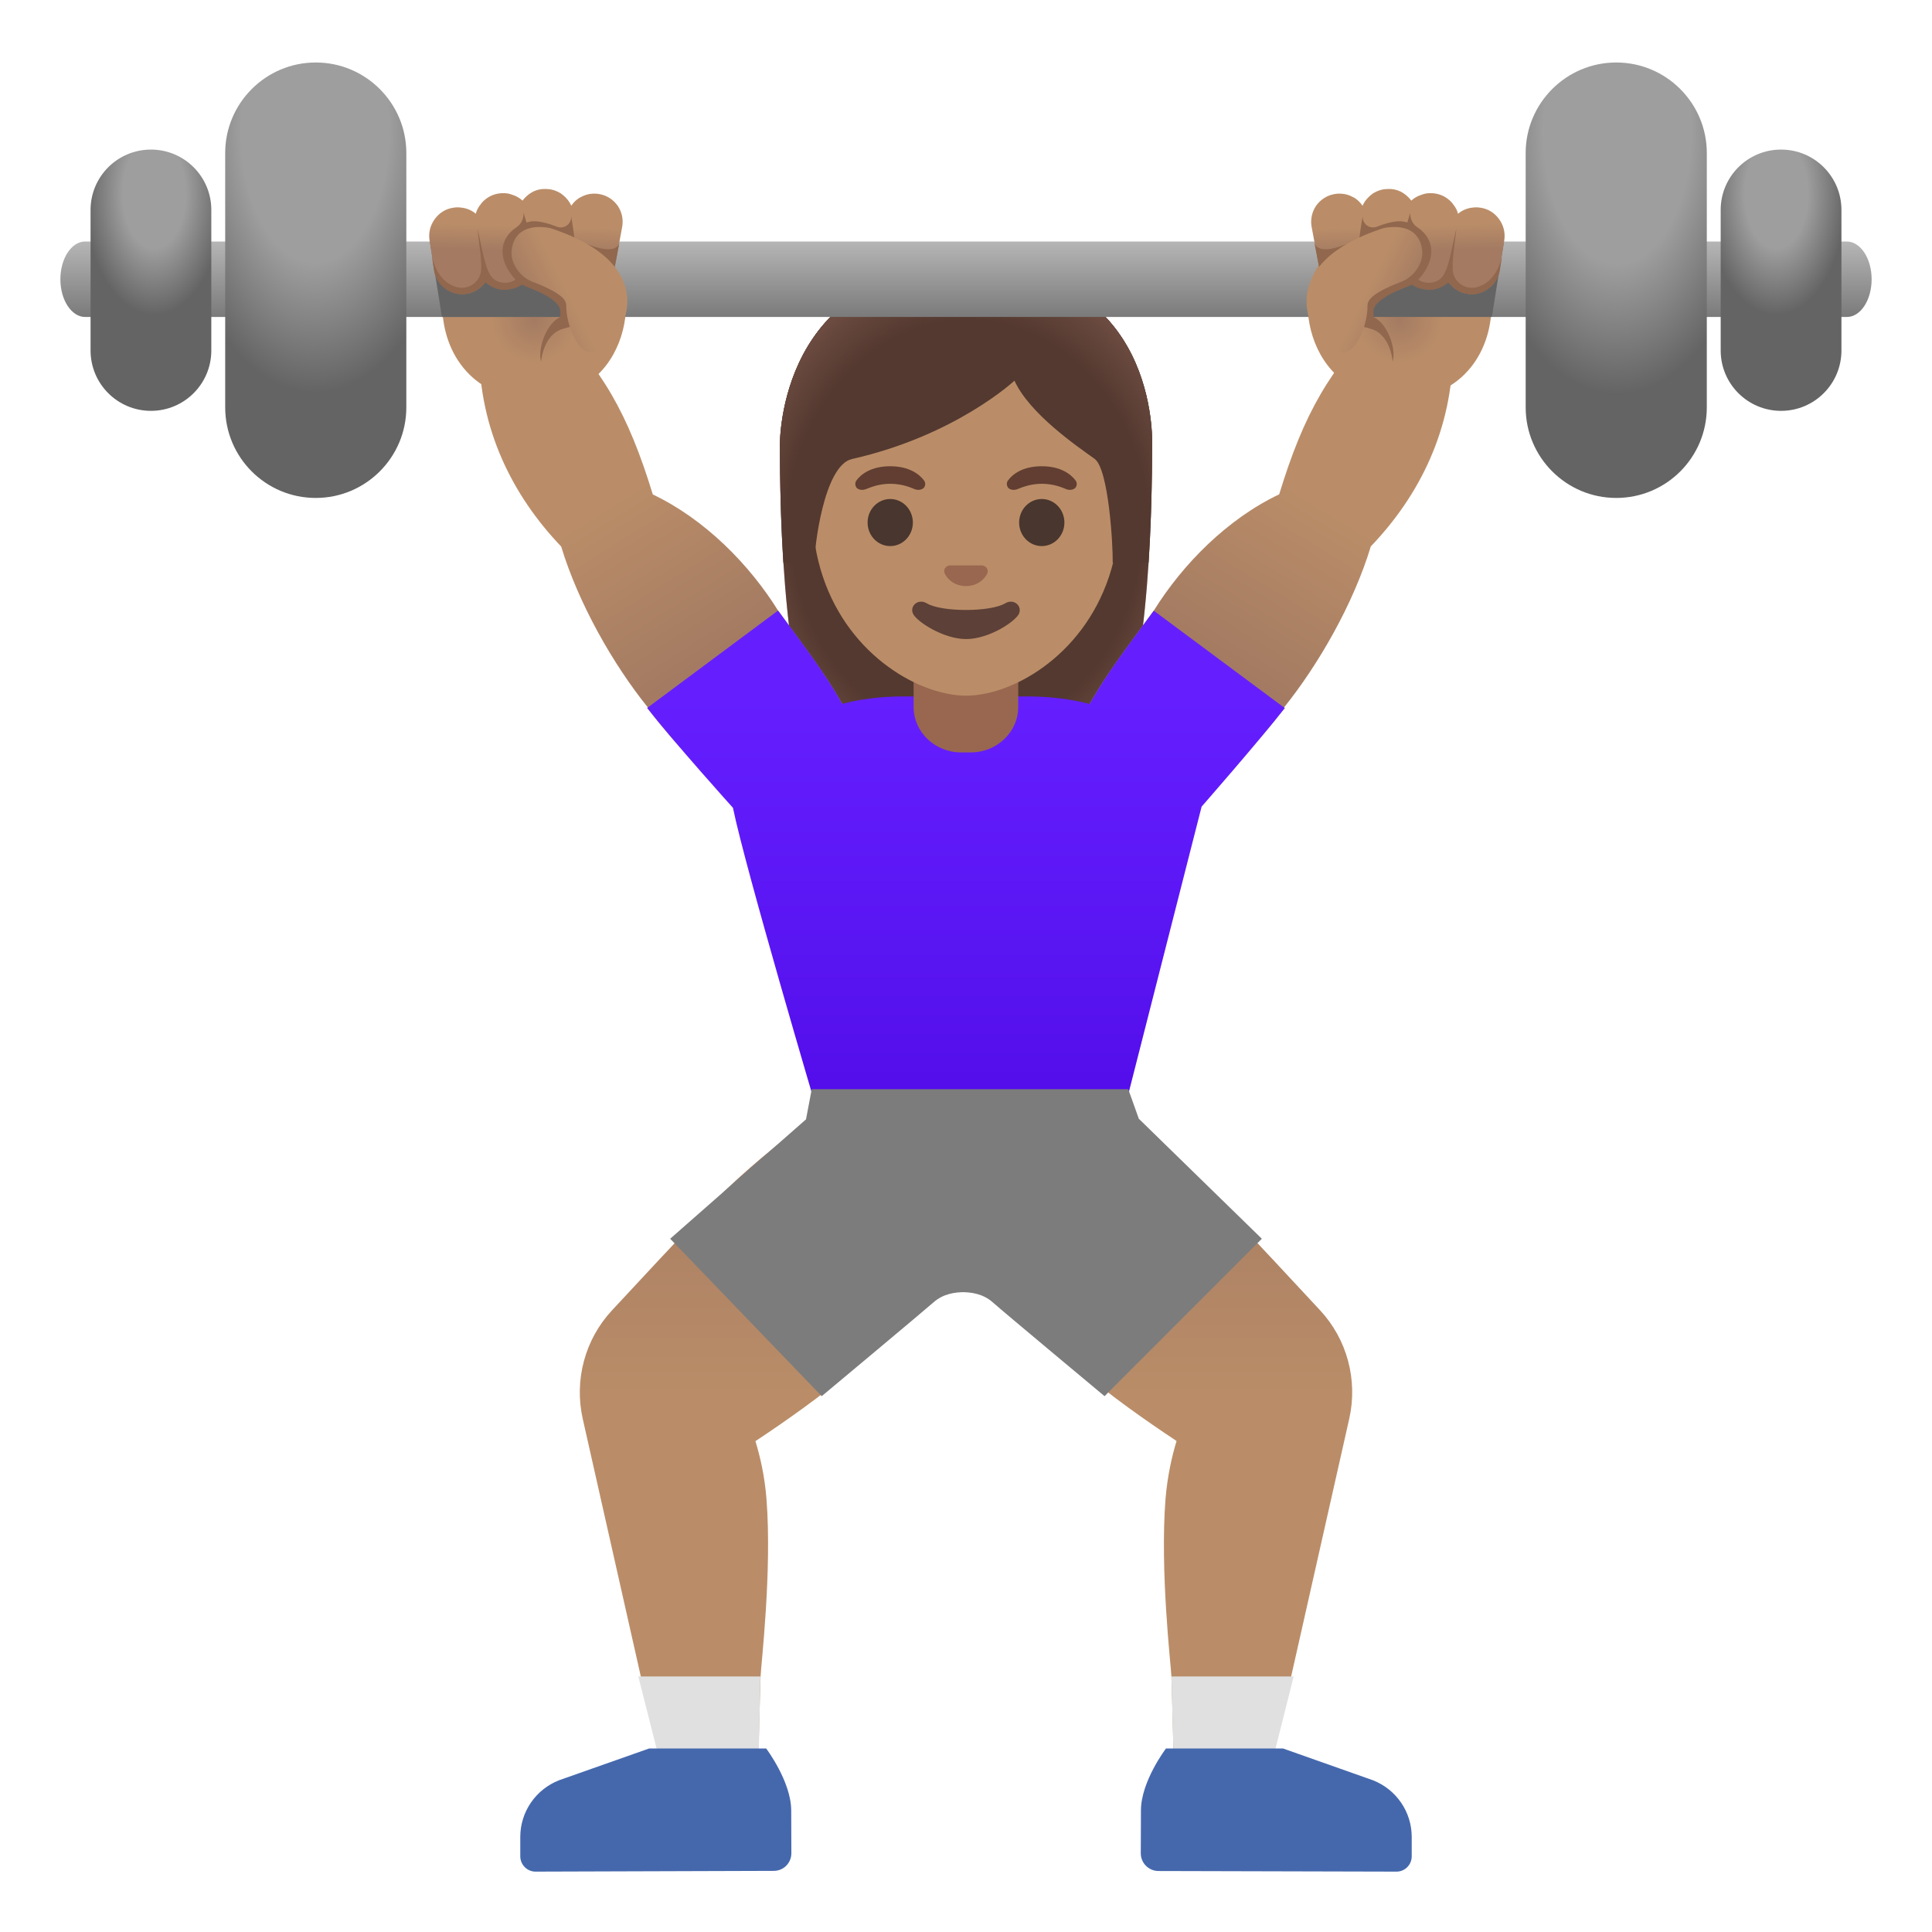
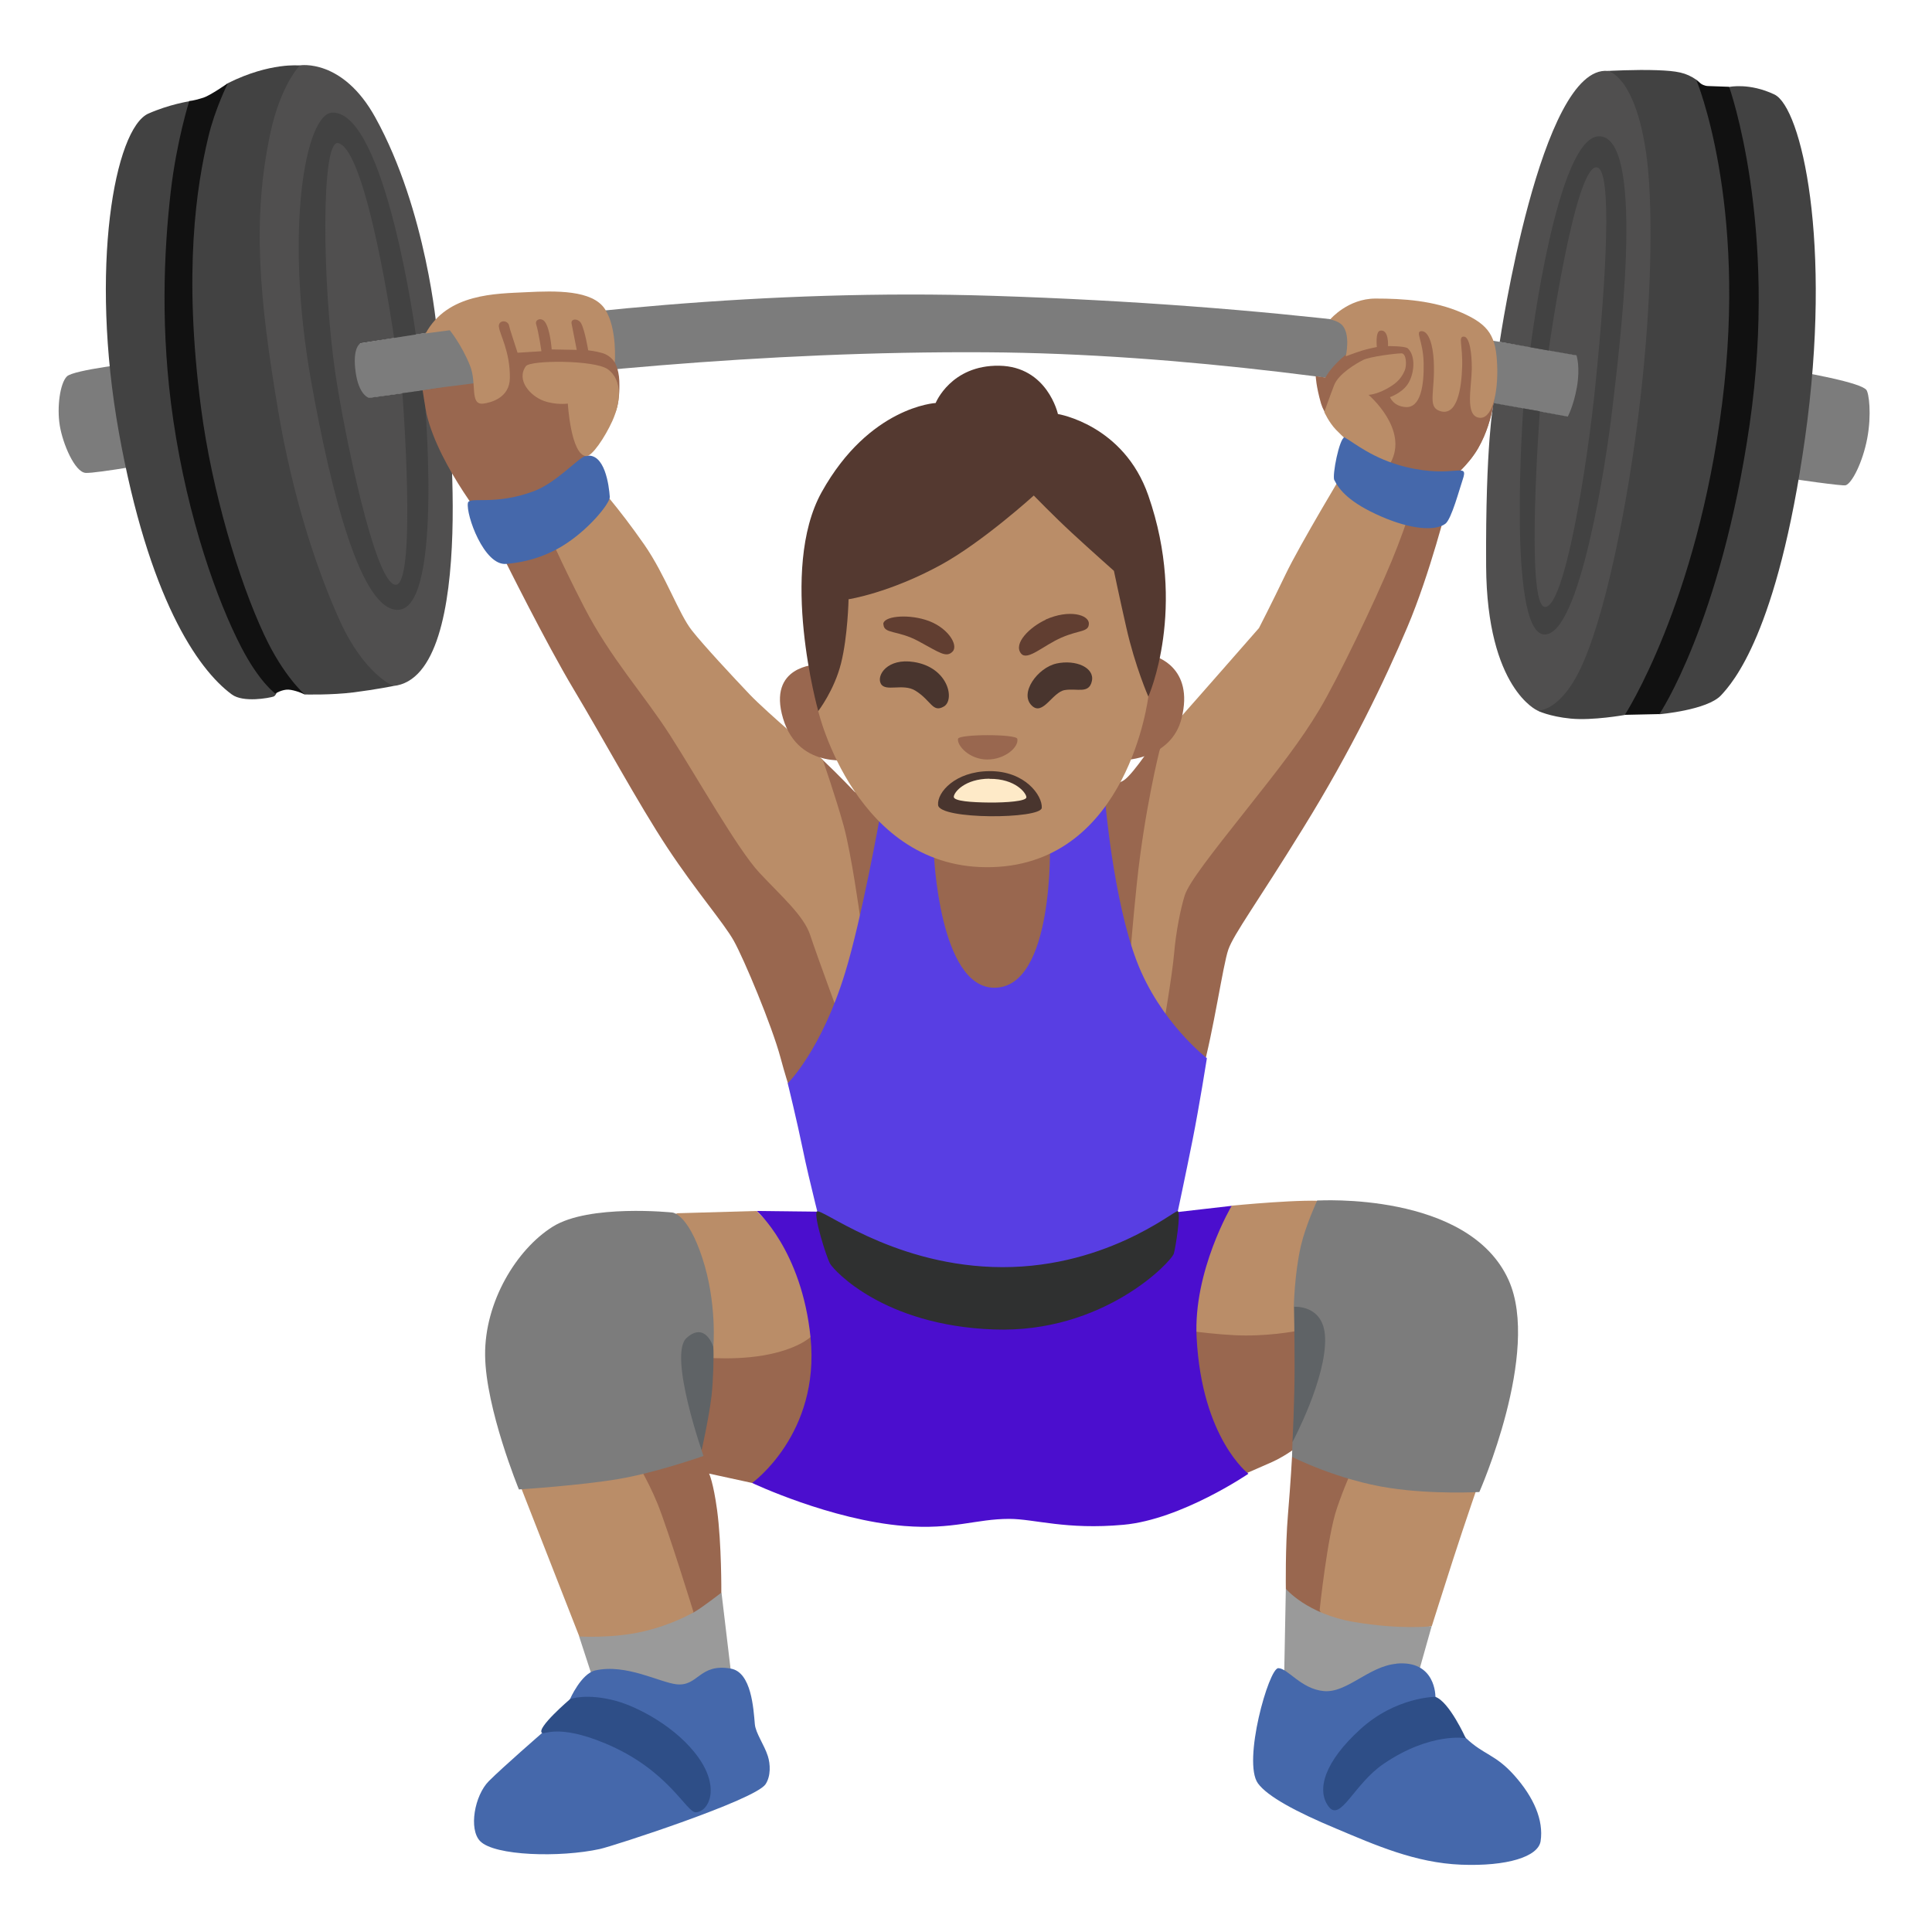
- <svg xmlns="http://www.w3.org/2000/svg" xmlns:xlink="http://www.w3.org/1999/xlink" enable-background="new 0 0 128 128" viewBox="0 0 128 128">
-   <linearGradient id="a">
-     <stop offset="0" stop-color="#a47b62" />
-     <stop offset=".5" stop-color="#ba8d68" />
-   </linearGradient>
-   <linearGradient id="b" gradientUnits="userSpaceOnUse" x1="77.02" x2="77.02" xlink:href="#a" y1="73.38" y2="111.71" />
-   <linearGradient id="c" gradientUnits="userSpaceOnUse" x1="50.98" x2="50.98" xlink:href="#a" y1="73.38" y2="111.71" />
-   <radialGradient id="d" cx="64" cy="32.9" gradientTransform="matrix(1 0 0 1.1901 0 -4.42)" gradientUnits="userSpaceOnUse" r="14.61">
-     <stop offset=".794" stop-color="#6d4c41" stop-opacity="0" />
-     <stop offset="1" stop-color="#6d4c41" />
-   </radialGradient>
-   <linearGradient id="e" gradientUnits="userSpaceOnUse" x1="80.67" x2="93.51" xlink:href="#a" y1="43.66" y2="22.63" />
-   <linearGradient id="f" gradientUnits="userSpaceOnUse" x1="47.2" x2="34.27" xlink:href="#a" y1="43.48" y2="22.73" />
-   <linearGradient id="g" gradientUnits="userSpaceOnUse" x1="64" x2="64" y1="46.12" y2="71.62">
-     <stop offset="0" stop-color="#651fff" />
-     <stop offset=".705" stop-color="#5914f2" />
-     <stop offset="1" stop-color="#530eeb" />
-   </linearGradient>
-   <radialGradient id="h" cx="64.11" cy="34.16" gradientTransform="matrix(1 0 0 1.2135 0 -5.47)" gradientUnits="userSpaceOnUse" r="15.31">
-     <stop offset=".794" stop-color="#6d4c41" stop-opacity="0" />
-     <stop offset="1" stop-color="#6d4c41" />
-   </radialGradient>
-   <radialGradient id="i" cx="35.39" cy="21.2" gradientUnits="userSpaceOnUse" r="5.68" xlink:href="#a" />
-   <linearGradient id="j" gradientUnits="userSpaceOnUse" x1="64" x2="64" y1="15.38" y2="21.44">
-     <stop offset="0" stop-color="#bdbdbd" />
-     <stop offset="1" stop-color="#757575" />
-   </linearGradient>
-   <linearGradient id="k">
-     <stop offset=".396" stop-color="#9e9e9e" />
-     <stop offset=".79" stop-color="#646464" />
-   </linearGradient>
-   <radialGradient id="l" cx="-102.26" cy="115.86" gradientTransform="matrix(0 .9016 .507 0 -37.87 100.88)" gradientUnits="userSpaceOnUse" r="24.35" xlink:href="#k" />
-   <radialGradient id="m" cx="-1251.92" cy="123.75" gradientTransform="matrix(0 .9016 -.507 0 169.88 1137.5)" gradientUnits="userSpaceOnUse" r="24.35" xlink:href="#k" />
-   <linearGradient id="n">
-     <stop offset=".441" stop-color="#9e9e9e" />
-     <stop offset=".985" stop-color="#646464" />
-   </linearGradient>
-   <radialGradient id="o" cx="-172.46" cy="114.08" gradientTransform="matrix(1.3333 0 0 -2.3062 240.16 275.93)" gradientUnits="userSpaceOnUse" r="3.54" xlink:href="#n" />
-   <radialGradient id="p" cx="-1204.1" cy="114.08" gradientTransform="matrix(-1.3333 0 0 -2.3062 -1487.73 275.93)" gradientUnits="userSpaceOnUse" r="3.54" xlink:href="#n" />
-   <linearGradient id="q" gradientUnits="userSpaceOnUse" x1="34.8" x2="34.9" xlink:href="#a" y1="16.63" y2="13.31" />
-   <linearGradient id="r">
-     <stop offset="0" stop-color="#a47b62" />
-     <stop offset=".469" stop-color="#ba8d68" />
-   </linearGradient>
-   <linearGradient id="s" gradientUnits="userSpaceOnUse" x1="35.01" x2="40.31" xlink:href="#r" y1="20.33" y2="17.68" />
-   <radialGradient id="t" cx="39.39" cy="19.2" gradientTransform="matrix(-1 0 0 1 132.12 2)" gradientUnits="userSpaceOnUse" r="5.68" xlink:href="#a" />
-   <linearGradient id="u" gradientTransform="matrix(-1 0 0 1 132.12 2)" gradientUnits="userSpaceOnUse" x1="38.8" x2="38.9" xlink:href="#a" y1="14.63" y2="11.31" />
-   <linearGradient id="v" gradientTransform="matrix(-1 0 0 1 132.12 2)" gradientUnits="userSpaceOnUse" x1="39.01" x2="44.31" xlink:href="#r" y1="18.33" y2="15.68" />
-   <path d="m87.45 86.8c-1.78-1.92-4.11-4.42-6.15-6.58-3.96-4.17-8.8-7.29-8.8-7.29l-8.05 8.64s3.13 5.76 7.12 9.19c1.95 1.68 4.39 3.39 6.38 4.71-.3.99-.6 2.28-.73 3.82-.38 4.78.36 11.08.39 11.78.12 3.66.16 6.37.16 6.37l6.34-.02 5.28-23.42c.58-2.57-.14-5.27-1.94-7.2z" fill="url(#b)" />
-   <path d="m55.49 72.93s-4.84 3.12-8.79 7.3c-2.04 2.16-4.37 4.66-6.15 6.58-1.8 1.93-2.52 4.63-1.94 7.2l5.28 23.42 6.34.02s.04-2.71.16-6.37c.02-.7.77-7 .39-11.78-.12-1.54-.43-2.83-.73-3.82 1.99-1.32 4.43-3.03 6.38-4.71 3.99-3.43 7.12-9.19 7.12-9.19z" fill="url(#c)" />
-   <path d="m42.29 111.07 1.61 6.35 6.34.02.14-6.37z" fill="#e0e0e0" />
-   <path d="m52.42 119.94c-.01-1.92-1.66-4.1-1.66-4.1h-7.75l-5.98 2.11c-1.54.61-2.56 2.09-2.56 3.75v1.28c0 .56.45 1.02 1.01 1.02l15.79-.05c.64 0 1.16-.52 1.16-1.17z" fill="#4568ad" />
-   <path d="m77.61 111.07.17 6.37 6.33-.02 1.6-6.35z" fill="#e0e0e0" />
-   <path d="m90.97 117.95-5.97-2.11h-7.75s-1.66 2.18-1.66 4.11l-.01 2.84c0 .64.52 1.16 1.16 1.17l15.78.04c.56 0 1.01-.45 1.01-1.02v-1.28c0-1.66-1.02-3.14-2.56-3.75z" fill="#4568ad" />
-   <path d="m64.18 17.66c-12.61 0-12.51 11.66-12.51 11.84 0 7.55.58 18.22 3.6 22.41 1.2 1.66 3.51 1.76 3.51 1.76l5.22-.01 5.22.01s2.32-.09 3.51-1.76c3.02-4.2 3.6-14.86 3.6-22.41 0-.18.45-11.84-12.15-11.84z" fill="#543930" />
-   <path d="m64.18 17.66c-12.61 0-12.51 11.66-12.51 11.84 0 7.55.58 18.22 3.6 22.41 1.2 1.66 3.51 1.76 3.51 1.76l5.22-.01 5.22.01s2.32-.09 3.51-1.76c3.02-4.2 3.6-14.86 3.6-22.41 0-.18.45-11.84-12.15-11.84z" fill="url(#d)" />
-   <path d="m96.26 23.12-4.54-2.29c-3.63 3.56-5.35 6.61-6.97 11.92-3.43 1.63-6.39 4.62-8.31 7.71-2.04 2.81-3.32 4.37-4.79 7.16-1.11 2.12-.31 4.48 1.7 5.95.95.7 1.72 1 2.47 1 .84 0 1.64-.39 2.62-1.05 2.07-1.18 4.88-4.3 6.68-6.62l-.05-.03c2.29-2.85 4.6-6.87 5.75-10.67 3.22-3.36 5.44-7.77 5.44-13.08z" fill="url(#e)" />
-   <path d="m56.35 47.63c-1.47-2.79-2.75-4.35-4.79-7.16-1.92-3.09-4.88-6.08-8.31-7.71-1.63-5.33-3.35-8.37-6.98-11.93l-4.53 2.3c0 5.31 2.22 9.71 5.44 13.08 1.15 3.79 3.45 7.82 5.75 10.67l-.05.03c1.8 2.32 4.61 5.44 6.68 6.62.98.66 1.78 1.05 2.62 1.05.75 0 1.52-.31 2.47-1 2-1.47 2.81-3.84 1.7-5.95z" fill="url(#f)" />
-   <path d="m76.44 40.46c-1.79 2.46-2.99 3.97-4.25 6.18-1.23-.32-2.62-.5-4.16-.5h-8.17c-1.51 0-2.86.18-4.06.49-1.26-2.21-2.46-3.72-4.25-6.18l-8.67 6.45c1.8 2.32 5.68 6.62 5.68 6.62.83 4.06 5.61 20.2 5.61 20.2h20.27l5.17-20.28s3.75-4.28 5.51-6.53z" fill="url(#g)" />
-   <path d="m60.53 46.84c0 1.66 1.41 3.01 3.15 3.01h.63c1.74 0 3.15-1.35 3.15-3.01v-3.67h-6.93z" fill="#99674f" />
-   <path d="m64 21.42c-5.29 0-10.19 3.93-10.19 12.27 0 6.7 4.15 10.66 7.76 11.94.86.3 1.69.46 2.43.46.73 0 1.56-.15 2.41-.45 3.61-1.27 7.77-5.24 7.77-11.94.01-8.35-4.89-12.28-10.18-12.28z" fill="#ba8d68" />
-   <path d="m65.19 37.49c-.03-.01-.07-.02-.1-.03h-2.19c-.03 0-.07.01-.1.03-.2.08-.31.29-.21.51.09.22.53.83 1.41.83s1.31-.61 1.41-.83c.09-.22-.02-.43-.22-.51z" fill="#99674f" />
-   <path d="m66.6 39.97c-.99.59-4.22.59-5.2 0-.57-.34-1.15.18-.91.69.23.51 2 1.68 3.52 1.68s3.27-1.17 3.5-1.68-.34-1.03-.91-.69z" fill="#5d4037" />
-   <ellipse cx="58.98" cy="34.62" fill="#49362e" rx="1.5" ry="1.56" />
-   <ellipse cx="69.02" cy="34.62" fill="#49362e" rx="1.5" ry="1.56" />
-   <path d="m61.21 31.82c-.29-.38-.95-.93-2.23-.93-1.29 0-1.95.55-2.23.93-.13.17-.09.36-.01.48.08.11.32.21.59.12s.78-.36 1.65-.37c.87.01 1.39.27 1.65.37.27.09.51-.01.59-.12.09-.12.12-.31-.01-.48z" fill="#613e31" />
-   <path d="m71.25 31.82c-.29-.38-.95-.93-2.23-.93-1.29 0-1.95.55-2.23.93-.13.17-.09.36-.01.48.08.11.32.21.59.12s.78-.36 1.65-.37c.87.01 1.39.27 1.65.37.27.09.51-.01.59-.12.09-.12.12-.31-.01-.48z" fill="#613e31" />
-   <path d="m64.18 17.66c-12.61 0-12.51 11.66-12.51 11.84 0 2.39.06 5.08.23 7.79l2.06-.01c-.02-.9.61-6.45 2.49-6.87 6.87-1.55 10.76-5.19 10.76-5.19 1.01 2.21 4.17 4.36 5.31 5.18.93.67 1.22 5.7 1.2 6.88h2.37c0-.02.01-.03.01-.05.17-2.69.23-5.37.23-7.74.01-.17.46-11.83-12.15-11.83z" fill="#543930" />
-   <path d="m64.18 17.66c-12.61 0-12.51 11.66-12.51 11.84 0 2.39.06 5.08.23 7.79l2.06-.01c-.02-.9.61-6.45 2.49-6.87 6.87-1.55 10.76-5.19 10.76-5.19 1.01 2.21 4.17 4.36 5.31 5.18.93.67 1.22 5.7 1.2 6.88h2.37c0-.02.01-.03.01-.05.17-2.69.23-5.37.23-7.74.01-.17.46-11.83-12.15-11.83z" fill="url(#h)" />
-   <path d="m40.26 17.16c-.9-.53-5.17-1.2-8.12-1.2-1.62 0-2.83.21-2.83.76l-.01 3.43c-.01 3.45 2.24 6.27 5.96 6.28h.01c6.74 0 7.27-7.94 4.99-9.27z" fill="url(#i)" />
-   <path d="m40.02 20.82c-.04.13-.39.26-.77.36h-.01c-.44.11-.96.33-1.93.6-1.35.38-1.46 2.19-1.46 2.19-.25-.94.39-2.59 1.28-2.97v-.01c.42-.2.89-.31 1.39-.39.08-.01.28-.02.53-.01h.01c.45.01 1.01.07.96.23z" fill="#91674d" />
-   <path d="m124 18.5c0 1.38-.73 2.5-1.64 2.5h-116.72c-.9 0-1.64-1.12-1.64-2.5s.74-2.5 1.64-2.5h116.71c.91 0 1.65 1.12 1.65 2.5z" fill="url(#j)" />
-   <path d="m20.92 32.99c3.31 0 6-2.69 6-6v-16.85c0-3.31-2.69-6-6-6s-6 2.69-6 6v16.85c0 3.31 2.68 6 6 6z" fill="url(#l)" />
-   <path d="m107.08 32.99c-3.31 0-6-2.69-6-6v-16.85c0-3.31 2.69-6 6-6s6 2.69 6 6v16.85c0 3.31-2.68 6-6 6z" fill="url(#m)" />
-   <path d="m10 27.22c2.21 0 4-1.79 4-4v-9.31c0-2.21-1.79-4-4-4s-4 1.79-4 4v9.31c0 2.21 1.79 4 4 4z" fill="url(#o)" />
-   <path d="m118 27.22c-2.21 0-4-1.79-4-4v-9.31c0-2.21 1.79-4 4-4s4 1.79 4 4v9.31c0 2.21-1.79 4-4 4z" fill="url(#p)" />
-   <path d="m38.61 21h-9.33l-.8-5h10.13z" fill="#646464" />
-   <path d="m41.22 15.04-.29 1.55-.06.34-.14.75-.08.44c-.17.9-.96 1.53-1.84 1.53-.11 0-.23-.01-.34-.03-.46-.08-.85-.32-1.12-.68-.33.3-.76.47-1.23.47-.28 0-1.16-.39-1.31-.54-.04-.04-.08-.08-.11-.13-.04.03-.08.07-.12.1-.02.01-.59.35-1.17.34-.54-.01-1.08-.34-1.24-.5-.16.23-.38.43-.64.57-.18.11-.38.18-.6.21-.1.02-.2.03-.3.03-.4 0-.79-.13-1.11-.37-.42-.3-.69-.74-.76-1.24l-.13-.85v-.01l-.17-1.09c-.08-.5.04-1 .34-1.41.3-.42.74-.69 1.24-.76.12-.02.24-.03.36-.02.03 0 .07 0 .1.01.32.02.64.13.92.33.04.03.07.06.1.08.06-.23.18-.45.33-.63.04-.06.08-.11.13-.16.06-.07.11-.1.13-.12.01 0 .01-.01.01-.01.3-.26.69-.42 1.12-.44.14-.01.28 0 .41.02.1.02.19.05.28.08.26.08.49.21.69.39.06-.08.13-.16.2-.23.1-.1.21-.19.32-.26.06-.04.13-.07.19-.11.25-.12.53-.18.82-.17.32 0 .63.08.91.24.05.02.09.05.13.08.1.07.19.15.28.24.16.16.29.35.38.55.12-.18.28-.35.47-.48.04-.03.09-.06.14-.08.2-.11.41-.19.63-.22.21-.03.42-.03.63.01.5.09.92.37 1.21.78.28.42.38.91.29 1.4z" fill="url(#q)" />
-   <path d="m75.45 74.12-.7-1.96h-20.97l-.38 2-9 7.91 10.04 10.43s6.79-5.67 7.4-6.21c.67-.6 1.48-.67 1.97-.68.49.01 1.3.08 1.97.68.61.55 7.4 6.21 7.4 6.21l10.42-10.43z" fill="#7c7c7c" />
-   <path d="m41.03 16.12c-.35.9-2.25.04-2.97-.33-.11-.88-.22-1.46-.22-1.46s0 0 0 .01c.03.5-.47.86-.94.68-.53-.21-1.14-.38-1.58-.36-.17.01-.31.04-.44.08-.12-.39-.19-.65-.19-.65s0 .04 0 .11c-.02.34-.18.66-.46.85-1.09.71-1.37 2.05-.08 3.48-.44.3-1.13.28-1.52-.12-.5-.5-.71-2.09-1-3.27.09.84.34 2.34.22 2.92-.15.7-.85 1.14-1.55.97-.61-.15-1.33-.64-1.68-1.99l.13.85c.07.5.34.94.76 1.24.32.24.71.37 1.11.37.1 0 .2-.01.3-.03.19-.03.36-.09.52-.17.01-.01.03-.01.04-.02s.03-.01.04-.02c.42-.23.63-.55.64-.57.05.08.57.51 1.2.51.87 0 1.21-.35 1.21-.35.08.05.16.09.24.12.06.02 2.4.81 2.31 1.7-.01.11 0 .22.01.33v.04.01c.03.26.09.51.18.74l.01-.01c.24-.19.82-.03.87-.37.19-1.29.14-2.83.02-4.15l2.52.42z" fill="#91674d" />
-   <path d="m41.51 19.38c-.49-2.69-3.74-3.81-4.96-4.24-.15-.05-2.38-.58-2.65 1.4-.12.86.53 1.8 1.36 2.12 2.27.87 2.26 1.35 2.26 1.67-.01.83.45 2.4 1.17 2.87.15.1.32.16.48.16.1 0 .2-.02.3-.06 1.41-.59 2.32-2.35 2.04-3.92z" fill="url(#s)" />
-   <path d="m87.86 17.16c.9-.53 5.17-1.2 8.12-1.2 1.62 0 2.83.21 2.83.76l.01 3.43c.01 3.45-2.24 6.27-5.96 6.28h-.01c-6.74 0-7.28-7.94-4.99-9.27z" fill="url(#t)" />
-   <path d="m88.1 20.82c.04.13.39.26.77.36h.01c.44.11.96.33 1.93.6 1.35.38 1.46 2.19 1.46 2.19.25-.94-.39-2.59-1.28-2.97v-.01c-.42-.2-.89-.31-1.39-.39-.08-.01-.28-.02-.53-.01h-.01c-.45.01-1.01.07-.96.23z" fill="#91674d" />
-   <path d="m89.51 16h10.13l-.8 5h-9.33z" fill="#646464" />
-   <path d="m86.9 15.04.29 1.55.06.34.14.75.08.44c.17.9.96 1.53 1.84 1.53.11 0 .23-.01.34-.03.46-.08.85-.32 1.12-.68.33.3.76.47 1.23.47.28 0 1.16-.39 1.31-.54.04-.04.08-.08.11-.13.04.03.08.07.12.1.02.01.59.35 1.17.34.54-.01 1.07-.34 1.24-.5.16.23.38.43.64.57.18.11.38.18.6.21.1.02.2.03.3.03.4 0 .79-.13 1.11-.37.42-.3.69-.74.76-1.24l.13-.85v-.01l.17-1.09c.08-.5-.04-1-.34-1.41-.3-.42-.74-.69-1.24-.76-.12-.02-.24-.03-.36-.02-.03 0-.07 0-.1.01-.32.02-.64.13-.92.33-.04.03-.07.06-.1.08-.06-.23-.18-.45-.33-.63-.04-.06-.08-.11-.13-.16-.06-.07-.11-.1-.13-.12-.01 0-.01-.01-.01-.01-.3-.26-.69-.42-1.12-.44-.14-.01-.28 0-.41.02-.1.02-.19.05-.28.08-.26.08-.49.21-.69.39-.06-.08-.13-.16-.2-.23-.1-.1-.21-.19-.32-.26-.06-.04-.13-.07-.19-.11-.25-.12-.53-.18-.82-.17-.32 0-.63.08-.91.24-.05.02-.09.05-.13.08-.1.07-.19.15-.28.24-.16.16-.29.35-.38.55-.12-.18-.28-.35-.47-.48-.04-.03-.09-.06-.14-.08-.2-.11-.41-.19-.63-.22-.21-.03-.42-.03-.63.01-.5.09-.92.37-1.21.78-.28.42-.38.91-.29 1.4z" fill="url(#u)" />
-   <path d="m87.09 16.12c.35.9 2.25.04 2.97-.33.11-.88.22-1.46.22-1.46s0 0 0 .01c-.03.5.47.86.94.68.53-.21 1.14-.38 1.58-.36.17.01.31.04.44.08.12-.39.19-.65.19-.65s0 .04 0 .11c.02.34.18.66.46.85 1.09.71 1.37 2.05.08 3.48.44.3 1.13.28 1.52-.12.5-.5.71-2.09 1-3.27-.09.84-.34 2.34-.22 2.92.14.7.85 1.14 1.55.97.61-.15 1.33-.64 1.68-1.99l-.13.85c-.07.5-.34.94-.76 1.24-.32.24-.71.37-1.11.37-.1 0-.2-.01-.3-.03-.19-.03-.36-.09-.52-.17-.01-.01-.03-.01-.04-.02s-.03-.01-.04-.02c-.42-.23-.63-.55-.64-.57-.05.08-.57.51-1.2.51-.87 0-1.21-.35-1.21-.35-.08.05-.16.09-.24.12-.07.02-2.39.81-2.31 1.7.01.11 0 .22-.01.33v.04.01c-.03.26-.09.51-.18.74l-.01-.01c-.24-.19-.82-.03-.87-.37-.19-1.29-.14-2.83-.02-4.15l-2.52.42z" fill="#91674d" />
-   <path d="m86.61 19.38c.49-2.69 3.74-3.81 4.96-4.24.15-.05 2.38-.58 2.65 1.4.12.86-.53 1.8-1.36 2.12-2.27.87-2.26 1.35-2.26 1.67.01.83-.45 2.4-1.17 2.87-.15.1-.32.16-.48.16-.1 0-.2-.02-.3-.06-1.41-.59-2.32-2.35-2.04-3.92z" fill="url(#v)" />
+ <svg xmlns="http://www.w3.org/2000/svg" viewBox="0 0 128 128">
+   <path d="m120.48 31.32c-.26-.07-29.36-7.82-55.12-7.98-29.55-.19-58.48 6.04-58.77 6.1l.88-3.32c.29-.06 28.35-7.49 58.34-6.52 37.42 1.21 55.19 8.12 55.45 8.2l-.78 3.51z" fill="#7c7c7c" />
+   <path d="m9.16 24.02s-4.28.47-4.73.92-.67 2.02-.47 3.25 1 3.09 1.71 3.14 5.35-.79 5.35-.79l-1.86-6.53z" fill="#7c7c7c" />
+   <path d="m14.98 17.26 2.19-12.37 2.7-.56s2.83-.48 5 3.46c3.41 6.17 4.08 14.15 4.08 14.15l-5.06.8s-.56.23-.33 1.9c.21 1.55.88 1.72.88 1.72l5.1-.7s2.31 19.21-3.49 19.79c-5.45.55-9.97-18.79-9.97-18.79l-1.12-9.39z" fill="#504f4f" />
+   <path d="m9.84 7.52c-2.25.99-3.92 10.25-1.96 21.15 1.96 10.89 5.18 15.65 7.48 17.34.76.56 2.48.23 2.76.14s.41-1.02.41-1.02l1.64.88s1.78.05 3.27-.14 2.62-.42 2.62-.42-1.92-.77-3.52-4.27-3.17-8.39-4.11-13.96c-1.28-7.59-1.72-12.76-.52-18.39.68-3.2 1.95-4.49 1.95-4.49s-1.96-.22-4.72 1.15c-.5.25-1.57 2.29-1.57 2.29l-1.03-1.07s-1.32.2-2.72.82z" fill="#424242" />
+   <path d="m15.07 5.53s-1.13.79-1.59.94c-.64.21-.94.22-.94.22s-.84 2.64-1.23 6.02c-.46 4.01-.69 9.26.17 15.12.96 6.53 2.92 12 4.51 15.06 1.21 2.33 2.25 3.06 2.25 3.06s.45-.28.87-.26 1.06.3 1.06.3-1.39-1.19-2.67-3.94c-1.69-3.61-3.46-9.51-4.18-15.02-1.19-9.1-.29-14.72.48-17.95.44-1.86 1.29-3.55 1.29-3.55z" fill="#111" />
+   <path d="m27.55 22.17s-2-14.72-5.51-14.71c-1.8 0-3.21 7.77-1.43 17.77 1.3 7.28 3.3 15.36 5.81 15.17 3-.22 1.67-14.55 1.67-14.55l-1.43.2s.96 12.56-.42 12.69-3.46-10.25-4.01-13.92c-.89-5.99-.97-15.59.17-15.34 1.92.41 3.71 12.9 3.71 12.9l1.43-.22z" fill="#424242" />
+   <g fill="#99674f">
+     <path d="m38.58 30.85s.43-1.28.83-1.83 1.52-2.31 1.52-2.94-.23-2.11-.23-2.11l-4.14.58-4.18.7s-1.24.19-2.2.3-2.18.31-2.18.31.2 1.3.26 1.57c.84 3.54 4.24 7.63 4.24 7.63l4.46-1.66 1.61-2.56z" />
+     <path d="m88.82 28.3.45.55 2.11 1.78 4.72 1.12s1.17-.91 1.85-2.1c1.12-1.96 1.13-4.14 1.13-4.14l-1.49-3.87-7.31-.94z" />
+     <path d="m87.76 34.35 7.57-2.59.59 1.53s-1.17 4.7-2.68 8.26-3.7 8.14-6.9 13.31c-3.02 4.9-4.6 7.02-4.96 8.05s-.97 5.38-1.75 8.17-7.56-12.76-7.56-12.76l1.03-6.53s.68.34 1.35-.09 2.28-2.94 2.28-2.94l6.59-5.08 4.44-9.32z" />
+     <path d="m40.09 36.29-3.72-2.69-3.15 2.12.15 1.24s2.79 5.63 4.65 8.73 4.29 7.59 6.2 10.48 3.72 4.96 4.39 6.15 2.53 5.63 3.1 7.75.98 3.1.98 3.1l7.02-6.4-.46-12.76-2.63-1.55s-1.08-1.14-2.12-2.12-6.61-3.77-6.61-3.77z" />
+     <path d="m76.41 89.8 3.23 7.78 1.53.64s2.31-1 3.09-1.35 1.46-.85 1.46-.85l-.12.5s-.09 1.7-.27 3.83-.14 4.91-.14 4.91l1.39 5.51 3.27-2.84 3.27-14.5-1.64-10.52-15.11 2.52z" />
+     <path d="m39.09 96.2 4.69 13.9 3.23-2.13.78-2.45s.02-3.24-.28-5.47c-.25-1.85-.53-2.42-.53-2.42l2.85.62 6.69.12 1.59-7.67-2.77-5.05-15.18 1.85-1.07 8.71z" />
+   </g>
+   <path d="m110.55 23.32s12.31 1.56 13.1 2.51c.17.2.36 1.62.06 3.21s-1.02 2.99-1.43 3.11-10.96-1.55-10.96-1.55l-.77-7.27z" fill="#7c7c7c" />
+   <path d="m99.36 22.65s2.7-18.38 7.17-17.95 7.11 21.43 7.11 21.43l-6.59 18.26-3.73 3.01-1.45-.32s-3.36-1.44-3.41-9.56.49-10.82.49-10.82 2.27.41 2.56.46 2.36.44 2.36.44.38-.7.6-1.93c.24-1.34-.02-2.12-.02-2.12z" fill="#504f4f" />
+   <path d="m106.53 4.7s1.83-.1 3.22-.05 1.94.16 2.63.63 1.36 1.87 1.36 1.87l.83-1.39s1.33-.29 2.99.5c1.78.85 3.86 9.78 2.03 22.75s-4.8 16.23-5.57 17.06c-.92.98-4.08 1.25-4.08 1.25l-.63-.96-1.67 1.01s-2.13.38-3.57.24-2.21-.53-2.21-.53 1.62.14 3.07-3.27c1.63-3.8 3.15-11.52 3.89-18.69.63-6.07.69-11.87.24-14.99-.76-5.19-2.55-5.43-2.55-5.43z" fill="#424242" />
+   <path d="m88.8 28.37.45.55 2.11 1.77 4.72 1.11s1.17-.91 1.85-2.1c1.12-1.95 1.13-4.13 1.13-4.13l-1.49-3.86-7.3-.94-1.46 7.59z" fill="#99674f" />
+   <path d="m89.14 31.06s-3.02 5.02-3.96 6.98-1.77 3.57-1.77 3.57-4.43 5.06-5.38 6.12-1.22 2.04-1.22 2.04-.98 3.88-1.49 8.75-.67 8.2-.67 8.2l2.43 1.26s.59-3.41.71-4.83.43-2.96.7-3.82 1.81-2.81 4.05-5.64 3.65-4.63 4.87-6.67 3.65-7.1 4.79-9.85 1.77-5.1 1.77-5.1l-4.83-1.02z" fill="#ba8d68" />
+   <path d="m36.32 35.26s.76 1.81 2.38 4.96c1.76 3.41 3.92 5.73 5.68 8.47s4.49 7.59 5.94 9.14 2.94 2.84 3.36 4.13 2.27 6.3 2.27 6.3l2.01-1.55-.98-5.99s-.57-4.13-1.08-5.99-1.39-4.39-1.39-4.39-3.72-3.15-4.85-4.34-3.05-3.25-3.82-4.23c-.87-1.1-1.75-3.66-3.15-5.68-1.76-2.53-3.15-4.03-3.15-4.03l-2.79.93-.41 2.27z" fill="#ba8d68" />
+   <path d="m41.04 105.9-2.67 2.52 1.32 4.05 8.71 1.39v-3.31s-.6-5.04-.6-5.04-1.32 1.03-1.85 1.32-4.91-.92-4.91-.92z" fill="#9a9a9a" />
+   <g fill="#ba8d68">
+     <path d="m77.23 84.43 1.21-2.99 3.17-1.56s5-.5 6.46-.27c2.86.46 9.74 14.34 9.74 14.34l.39 3.63s-1.17 3.37-1.94 5.77c-.62 1.92-1.4 4.39-1.4 4.39l-6.4 1.1-1.03-2.17s.51-4.89 1.14-6.73c.97-2.86 1.95-4.32 1.95-4.32l-4.3-7.5s-1.64.36-3.66.36-5.12-.5-5.12-.5z" />
+     <path d="m39.48 92.82-4.94 5.79 3.84 9.81s2.17.14 4.19-.32 3.38-1.28 3.38-1.28-1.66-5.39-2.38-7.18c-1.32-3.27-4.09-6.82-4.09-6.82z" />
+     <path d="m40.69 81.87 4.19-1.49 5.25-.15 4.71 4.63.6 3.87-1.75-.14s-.85.82-3.12 1.21-4.73.07-4.73.07z" />
+   </g>
+   <path d="m43.29 88.92 2.61-1.82 1.27.3.09 1.84c.04.51 0 2.18-.12 3.25-.17 1.44-.66 3.62-.66 3.62z" fill="#5f6366" />
+   <path d="m92.98 85.2-7.25 1.37s.04 1.86.04 4.06-.14 4.91-.14 4.91l7.35-10.35z" fill="#5f6366" />
+   <path d="m50.13 80.23 7.76.09h19.96s3.75-.43 3.75-.43-2.56 4.32-2.32 8.74c.35 6.68 3.43 9.01 3.43 9.01s-4.44 3.03-8.27 3.38-5.9-.39-7.58-.39c-2.21 0-3.7.73-6.95.47-4.88-.39-10.08-2.85-10.08-2.85s4.52-3.24 3.87-9.65c-.59-5.78-3.56-8.37-3.56-8.37z" fill="#4b0ece" />
+   <path d="m58.3 54.1s-1.21 6.77-2.31 10.35c-1.58 5.15-3.8 7.32-3.8 7.32s.63 2.58 1 4.39c.38 1.89 1.36 5.7 1.36 5.7l11.62 4.38 11.12-4.11.68-1.58s.59-2.76 1.04-5.02.95-5.42.95-5.42-3.12-2.4-4.66-6.46-2.08-10.58-2.08-10.58l-14.92 1.04z" fill="#583ee3" />
+   <path d="m61.87 56.54s.35 8.85 3.98 8.9c4.02.05 3.71-9.62 3.71-9.62l-4.7-.54-3.16 1.31" fill="#99674f" />
+   <path d="m37.76 112.58s.74-1.7 1.68-1.91c2.05-.46 4.27.8 5.39.92 1.44.15 1.5-1.41 3.59-1.04 1.37.24 1.5 2.67 1.59 3.68.05.59.62 1.36.86 2.11.17.53.21 1.32-.15 1.87-.7 1.05-10.07 4.09-10.97 4.29-2.64.58-6.99.46-7.94-.52-.77-.79-.37-3.03.58-3.98s3.52-3.18 3.52-3.18l1.85-2.23" fill="#4568ab" />
+   <path d="m74.53 50.35s3.07-.06 3.75-2.75c.87-3.43-1.78-4.12-1.78-4.12l-2.75 2.88.78 3.98z" fill="#99674f" />
+   <path d="m54.12 44.03s-3.29.05-2.24 3.57 4.76 2.7 4.76 2.7z" fill="#99674f" />
+   <path d="m59.01 47.74-4.8-.64s-2.64-9.34.23-14.5c3.16-5.67 7.55-5.9 7.55-5.9s1.01-2.52 4.21-2.47 3.89 3.2 3.89 3.2 4.36.7 5.99 5.4c2.61 7.5 0 13.32 0 13.32l-17.07 1.6z" fill="#543930" />
+   <path d="m56.22 39.69s-.05 2.47-.5 4.26-1.51 3.16-1.51 3.16 2.5 10.61 11.53 10.34 10.34-11.3 10.34-11.3-.87-1.97-1.46-4.58c-.45-1.98-.82-3.75-.82-3.75s-1.6-1.42-2.79-2.52-2.52-2.47-2.52-2.47-3.38 3.07-6.13 4.58c-3.43 1.88-6.13 2.29-6.13 2.29z" fill="#ba8d68" />
+   <path d="m65.54 51.09c-2.25.02-3.46 1.4-3.39 2.24.07.99 6.82.94 6.87.19.05-.8-1.1-2.45-3.47-2.43z" fill="#49352e" />
+   <path d="m63.47 48.95c-.07.46.77 1.37 1.94 1.37s2.1-.82 1.99-1.37c-.07-.33-3.88-.32-3.93 0z" fill="#99674f" />
+   <path d="m65.55 51.59c-1.6.01-2.34.87-2.36 1.2-.01.29 1.2.37 2.35.38s2.44-.09 2.46-.34-.7-1.25-2.45-1.23z" fill="#feeac8" />
+   <path d="m37.76 112.58s-2.26 1.93-1.85 2.23c.17.13 1.04-.6 4.13.67 4.27 1.76 5.43 4.63 6.07 4.59.86-.06 1.6-1.6.17-3.62s-4.02-3.36-5.43-3.75c-1.98-.55-3.08-.13-3.08-.13z" fill="#2e4e87" />
+   <path d="m54.12 80.28c-.23.26.63 3.02.88 3.45s3.52 4.08 10.82 4.35c7.29.28 11.8-4.5 11.95-5.03.1-.32.5-2.78.25-2.81s-4.98 3.96-12.27 3.7c-6.86-.25-11.36-3.97-11.64-3.67z" fill="#2f3030" />
+   <path d="m47.26 89.24s.26-2.89-.73-5.9-2.01-3.01-2.01-3.01-5.49-.57-7.9.94-4.52 5-4.48 8.53 2.24 8.88 2.24 8.88 4.05-.26 6.59-.69 5.64-1.53 5.64-1.53-2.37-6.7-1.12-7.82 1.77.6 1.77.6z" fill="#7c7c7c" />
+   <path d="m87.27 79.54s10.02-.63 12.68 5.27c2.15 4.78-1.94 14.04-1.94 14.04s-3.02.17-5.9-.26c-3.48-.52-6.51-2.07-6.51-2.07l.03-.98s2.27-4.23 2.16-6.94c-.09-2.2-2.07-2.02-2.07-2.02s.04-2.2.47-4.05c.32-1.36 1.07-2.98 1.07-2.98z" fill="#7c7c7c" />
+   <path d="m89.79 21.28-.59 2.19s-.84.65-1.29 1.38c-.03.06-.1.16-.1.16l-.64-.09s.02.66.35 1.81c.2.67.83 1.46.83 1.46l2.24-2.82 1.25 1.21 1.07-.16 5.14.65-.23-5.32-8.04-.47z" fill="#99674f" />
+   <path d="m112.37 5.28s.33.4.78.42 1.41.05 1.41.05 3.27 9.16 1.36 22.35c-1.92 13.18-5.98 19.21-5.98 19.21l-2.29.05s4.77-7.34 6.45-20.66-1.72-21.42-1.72-21.42z" fill="#111" />
+   <path d="m101.4 23.01s1.76-14.16 4.6-13.98c3.12.19 1.2 14.75.82 18.06-.38 3.32-2.16 15.23-4.56 14.94s-1.34-14.97-1.34-14.97l1.1.19s-.97 12.86.33 12.96 2.8-9.22 3.36-14.8c.72-7.16 1.11-14.12.1-14.32-1.46-.28-3.21 12.13-3.21 12.13l-1.19-.21z" fill="#424242" />
+   <path d="m31.88 20.92 1.23 6.25 7.63.21s.35-.6.29-2.16c-.03-.78-.31-1.23-.31-1.23l-1.61-3.59-7.22.53z" fill="#99674f" />
+   <path d="m38.8 30.21c-.48.1-1.93 1.78-3.45 2.34-2.58.96-4.27.33-4.35.77-.14.78 1.07 4.18 2.54 4.04.68-.06 2.11-.23 3.66-1.15 1.79-1.07 3.23-2.89 3.2-3.29-.05-.74-.33-2.98-1.6-2.71z" fill="#4568ab" />
+   <g fill="#ba8d68">
+     <path d="m40.26 24.46c-.87-.62-5.13-.61-5.42-.2-.66.93.3 1.98 1.19 2.3.8.29 1.59.18 1.59.18s.2 3.41 1.22 3.48c.38.03 1.24-1.25 1.73-2.33.53-1.17.73-2.69-.32-3.44z" />
+     <path d="m88.14 21.15s1.16-1.37 2.99-1.37 3.87.13 5.72.94 2.26 1.59 2.34 3.45-.33 3.68-1.23 3.5-.47-1.99-.45-3.22c.01-1.01-.14-2.15-.53-2.15s-.06.56-.11 2.02c-.04 1.31-.3 3.37-1.53 2.89-.77-.3-.25-1.29-.35-3.28-.05-1.07-.33-1.99-.8-1.99s.1.61.13 2.11-.2 2.98-1.19 2.92c-.82-.05-1.04-.66-1.04-.66s.74-.25 1.15-.82c.46-.65.59-1.89.03-2.41-.18-.16-1.31-.15-1.31-.15s.07-1.15-.53-1.02c-.32.07-.21 1.08-.21 1.08s-.65.13-1.02.25c-.5.16-1.04.37-1.04.37s.36-1.53-.29-2.12c-.26-.23-.73-.33-.73-.33z" />
+     <path d="m87.74 27.29s.45-1.27.65-1.77c.29-.76 1.47-1.44 1.92-1.67s2.21-.44 2.54-.44.36.79.22 1.13c-.27.65-.71.95-1.22 1.23-.7.38-1.18.39-1.18.39s2.71 2.3 1.44 4.53c-.41.71-2.49-1.21-2.49-1.21-.02 0-.56-.44-1.1-1-.49-.51-.78-1.18-.78-1.18z" />
+     <path d="m33.05 21.66c-.05-.48.6-.48.68-.08.05.26.3.96.56 1.79l1.58-.1s-.16-1.15-.35-1.8c-.09-.29.34-.47.58-.15.36.49.45 1.83.45 1.83l1.66.03s-.23-1.19-.34-1.73c-.08-.35.43-.38.63-.03.25.45.47 1.79.47 1.79s.5.05.93.18c.59.17.83.63.83.63s.18-2.26-.65-3.54-3.27-1.22-5.23-1.12-5.2.06-6.65 2.73l1.6-.21s.77.94 1.33 2.32c.49 1.19-.04 2.65.89 2.54.48-.06 1.75-.37 1.76-1.7.02-1.75-.67-2.88-.72-3.36z" />
+   </g>
+   <path d="m69.28 41.06c-1.02.46-2.18 1.57-1.63 2.24.42.51 1.48-.54 2.68-1.06s1.81-.35 1.81-.93-1.3-.96-2.87-.26z" fill="#613e31" />
+   <path d="m58.53 41.36c.03.66.93.37 2.32 1.12s1.84 1.12 2.26.69-.34-1.67-1.81-2.11c-1.28-.39-2.8-.22-2.78.3z" fill="#613e31" />
+   <path d="m60.65 45.76c-.82-.51-1.98.1-2.29-.46s.44-1.72 2.19-1.44c2.29.36 2.73 2.52 1.98 2.95s-.82-.39-1.88-1.05z" fill="#49352e" />
+   <path d="m70 43.96c-1.25.27-2.49 1.97-1.64 2.79.73.71 1.36-.89 2.18-1.03s1.61.28 1.8-.6-1.05-1.44-2.35-1.16z" fill="#49352e" />
+   <path d="m88.4 31.8c.33.67 1.02 1.51 3.11 2.42 1.97.86 3.58.98 4.25.48.41-.31.95-2.36 1.14-2.9.44-1.29-.5-.06-3.79-.87-2.15-.53-3.4-1.6-4.04-1.96-.34.1-.82 2.52-.67 2.84z" fill="#4568ab" />
+   <path d="m85.08 110.98.11-5.72s1.39 1.67 4.51 2.2 5.15.28 5.15.28l-1.39 4.94-6.61 1.32-1.78-3.02z" fill="#9a9a9a" />
+   <path d="m92.5 110.23c-1.82.17-3.26 1.94-4.78 1.81s-2.4-1.52-3.03-1.52-2.38 6.19-1.35 7.63c.63.87 2.55 1.9 5.16 2.99 2.61 1.1 5.27 2.28 8.3 2.4s5.11-.52 5.27-1.56c.21-1.39-.46-2.91-1.73-4.34s-2.02-1.35-3.22-2.49-2.02-2.74-2.02-2.74.04-2.44-2.59-2.19z" fill="#4568ab" />
+   <path d="m95.09 112.42s-2.61 0-4.97 2.15-2.91 4-2.11 5.1 1.68-1.48 3.67-2.82c3.11-2.11 5.43-1.69 5.43-1.69s-1.1-2.44-2.02-2.74z" fill="#2e4e87" />
</svg>
